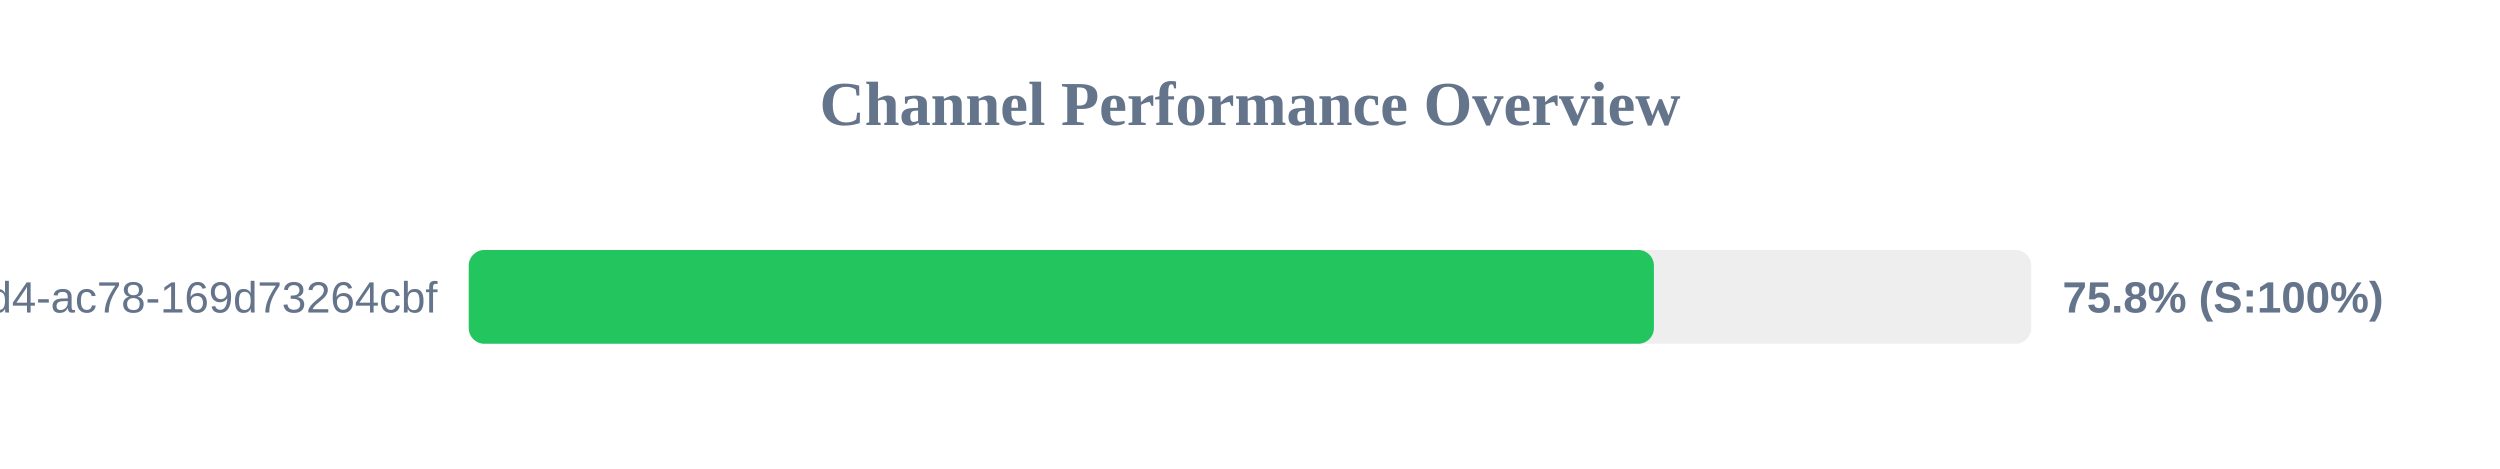
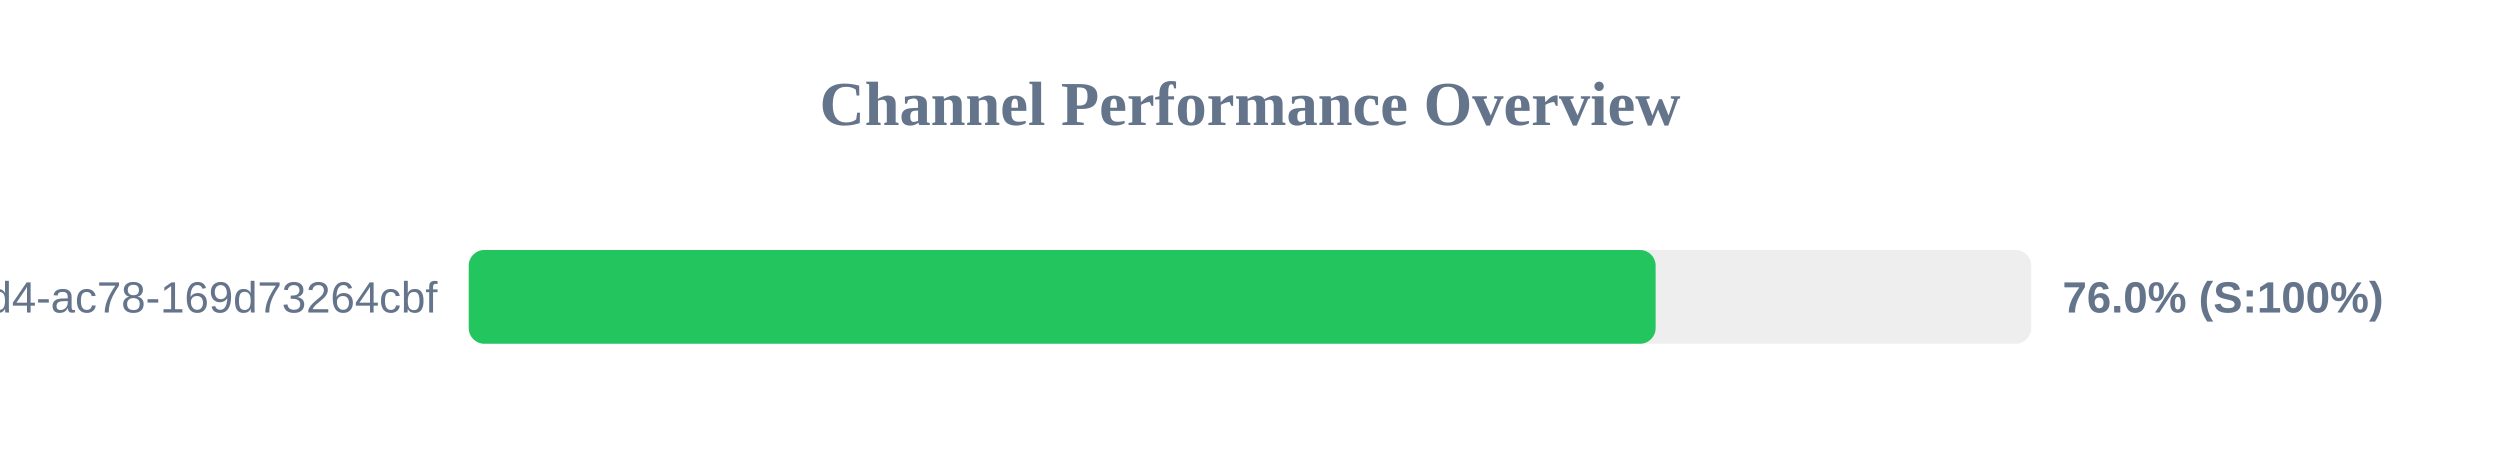
<svg xmlns="http://www.w3.org/2000/svg" width="800" height="150" version="1.1">
  <style>
        .row { font: 14px Arial; fill: #64748b; }
        .score { font: bold 14px Arial; fill: #64748b; }
    </style>
  <text x="400" y="40" text-anchor="middle" font-size="20px" font-weight="bold" fill="#64748b">Channel Performance Overview</text>
  <rect x="150" y="80" width="500" height="30" fill="#eee" rx="5" />
-   <rect x="150" y="80" width="379.25" height="30" fill="#22c55e" rx="5" />
+   <rect x="150" y="80" width="379.8" height="30" fill="#22c55e" rx="5" />
  <text x="140" y="100" text-anchor="end" class="row">?uuid=48c2c901-72e6-46d4-ac78-169d73264cbf</text>
-   <text x="660" y="100" text-anchor="start" class="score">75.8% (S:100%)</text>
+   <text x="660" y="100" text-anchor="start" class="score">76.0% (S:100%)</text>
</svg>
